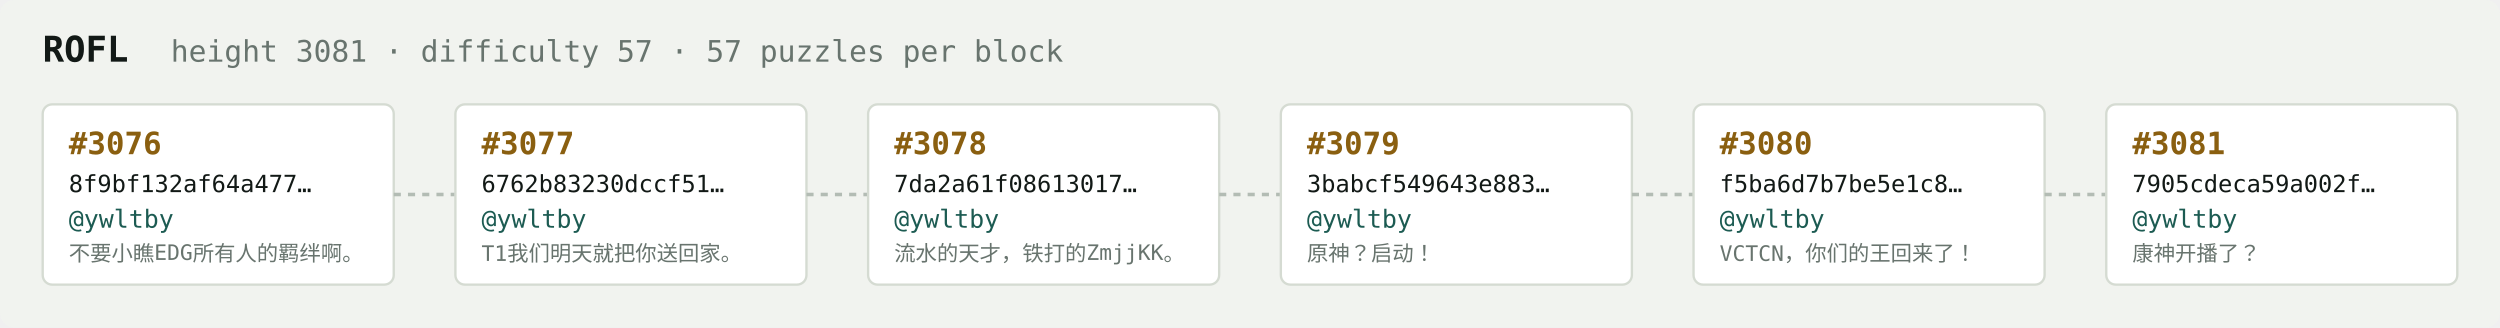
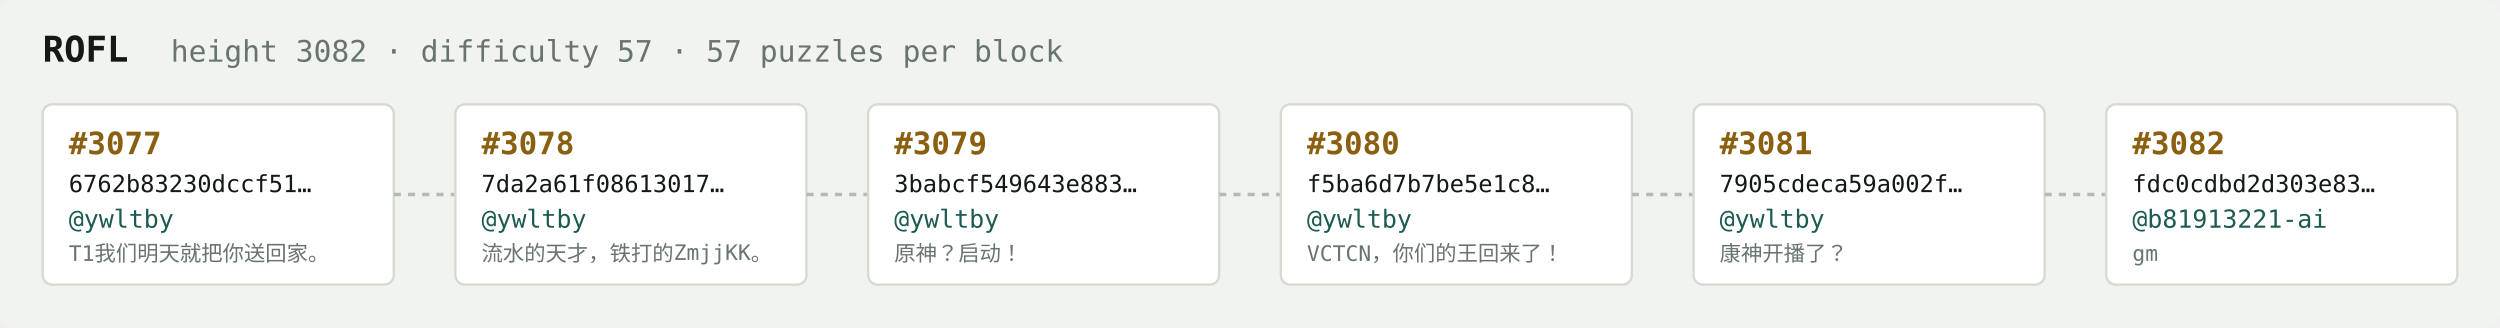
<svg xmlns="http://www.w3.org/2000/svg" width="1054" height="138" viewBox="0 0 1054 138" font-family="ui-monospace,SFMono-Regular,Menlo,monospace">
  <rect fill="#f1f3ef" width="1054" height="138" rx="6" />
  <text x="18" y="26" fill="#121916" font-size="15" font-weight="700">ROFL</text>
-   <text x="72" y="26" fill="#68746e" font-size="12.5">height 3081 · difficulty 57 · 57 puzzles per block</text>
+   <text x="72" y="26" fill="#68746e" font-size="12.5">height 3082 · difficulty 57 · 57 puzzles per block</text>
  <rect x="18" y="44" width="148" height="76" rx="4" fill="#ffffff" stroke="#d5dbd2" stroke-width="1" />
-   <text x="29" y="65" fill="#8a5f10" font-size="13" font-weight="700">#3076</text>
-   <text x="29" y="81" fill="#121916" font-size="10">8f9bf132af64a477…</text>
+   <text x="29" y="65" fill="#8a5f10" font-size="13" font-weight="700">#3077</text>
+   <text x="29" y="81" fill="#121916" font-size="10">6762b83230dccf51…</text>
  <text x="29" y="96" fill="#1c5b52" font-size="10.5">@ywltby</text>
-   <text x="29" y="110" fill="#68746e" font-size="9">不要小瞧EDG所有人的羁绊啊。</text>
+   <text x="29" y="110" fill="#68746e" font-size="9">T1我们明天就把你送回家。</text>
  <line x1="166" y1="82.0" x2="192" y2="82.0" stroke="#b3bcb4" stroke-width="1.5" stroke-dasharray="3 3" />
  <rect x="192" y="44" width="148" height="76" rx="4" fill="#ffffff" stroke="#d5dbd2" stroke-width="1" />
-   <text x="203" y="65" fill="#8a5f10" font-size="13" font-weight="700">#3077</text>
-   <text x="203" y="81" fill="#121916" font-size="10">6762b83230dccf51…</text>
+   <text x="203" y="65" fill="#8a5f10" font-size="13" font-weight="700">#3078</text>
+   <text x="203" y="81" fill="#121916" font-size="10">7da2a61f08613017…</text>
  <text x="203" y="96" fill="#1c5b52" font-size="10.5">@ywltby</text>
-   <text x="203" y="110" fill="#68746e" font-size="9">T1我们明天就把你送回家。</text>
+   <text x="203" y="110" fill="#68746e" font-size="9">流水的天才，铁打的ZmjjKK。</text>
  <line x1="340" y1="82.0" x2="366" y2="82.0" stroke="#b3bcb4" stroke-width="1.5" stroke-dasharray="3 3" />
  <rect x="366" y="44" width="148" height="76" rx="4" fill="#ffffff" stroke="#d5dbd2" stroke-width="1" />
-   <text x="377" y="65" fill="#8a5f10" font-size="13" font-weight="700">#3078</text>
-   <text x="377" y="81" fill="#121916" font-size="10">7da2a61f08613017…</text>
+   <text x="377" y="65" fill="#8a5f10" font-size="13" font-weight="700">#3079</text>
+   <text x="377" y="81" fill="#121916" font-size="10">3babcf549643e883…</text>
  <text x="377" y="96" fill="#1c5b52" font-size="10.5">@ywltby</text>
-   <text x="377" y="110" fill="#68746e" font-size="9">流水的天才，铁打的ZmjjKK。</text>
+   <text x="377" y="110" fill="#68746e" font-size="9">原神？启动！</text>
  <line x1="514" y1="82.0" x2="540" y2="82.0" stroke="#b3bcb4" stroke-width="1.5" stroke-dasharray="3 3" />
  <rect x="540" y="44" width="148" height="76" rx="4" fill="#ffffff" stroke="#d5dbd2" stroke-width="1" />
-   <text x="551" y="65" fill="#8a5f10" font-size="13" font-weight="700">#3079</text>
-   <text x="551" y="81" fill="#121916" font-size="10">3babcf549643e883…</text>
+   <text x="551" y="65" fill="#8a5f10" font-size="13" font-weight="700">#3080</text>
+   <text x="551" y="81" fill="#121916" font-size="10">f5ba6d7b7be5e1c8…</text>
  <text x="551" y="96" fill="#1c5b52" font-size="10.5">@ywltby</text>
-   <text x="551" y="110" fill="#68746e" font-size="9">原神？启动！</text>
+   <text x="551" y="110" fill="#68746e" font-size="9">VCTCN，你们的王回来了！</text>
  <line x1="688" y1="82.0" x2="714" y2="82.0" stroke="#b3bcb4" stroke-width="1.5" stroke-dasharray="3 3" />
  <rect x="714" y="44" width="148" height="76" rx="4" fill="#ffffff" stroke="#d5dbd2" stroke-width="1" />
-   <text x="725" y="65" fill="#8a5f10" font-size="13" font-weight="700">#3080</text>
-   <text x="725" y="81" fill="#121916" font-size="10">f5ba6d7b7be5e1c8…</text>
+   <text x="725" y="65" fill="#8a5f10" font-size="13" font-weight="700">#3081</text>
+   <text x="725" y="81" fill="#121916" font-size="10">7905cdeca59a002f…</text>
  <text x="725" y="96" fill="#1c5b52" font-size="10.5">@ywltby</text>
-   <text x="725" y="110" fill="#68746e" font-size="9">VCTCN，你们的王回来了！</text>
+   <text x="725" y="110" fill="#68746e" font-size="9">康神开播了？</text>
  <line x1="862" y1="82.0" x2="888" y2="82.0" stroke="#b3bcb4" stroke-width="1.5" stroke-dasharray="3 3" />
  <rect x="888" y="44" width="148" height="76" rx="4" fill="#ffffff" stroke="#d5dbd2" stroke-width="1" />
-   <text x="899" y="65" fill="#8a5f10" font-size="13" font-weight="700">#3081</text>
-   <text x="899" y="81" fill="#121916" font-size="10">7905cdeca59a002f…</text>
-   <text x="899" y="96" fill="#1c5b52" font-size="10.5">@ywltby</text>
-   <text x="899" y="110" fill="#68746e" font-size="9">康神开播了？</text>
+   <text x="899" y="65" fill="#8a5f10" font-size="13" font-weight="700">#3082</text>
+   <text x="899" y="81" fill="#121916" font-size="10">fdc0cdbd2d303e83…</text>
+   <text x="899" y="96" fill="#1c5b52" font-size="10.5">@b81913221-ai</text>
+   <text x="899" y="110" fill="#68746e" font-size="9">gm</text>
</svg>
